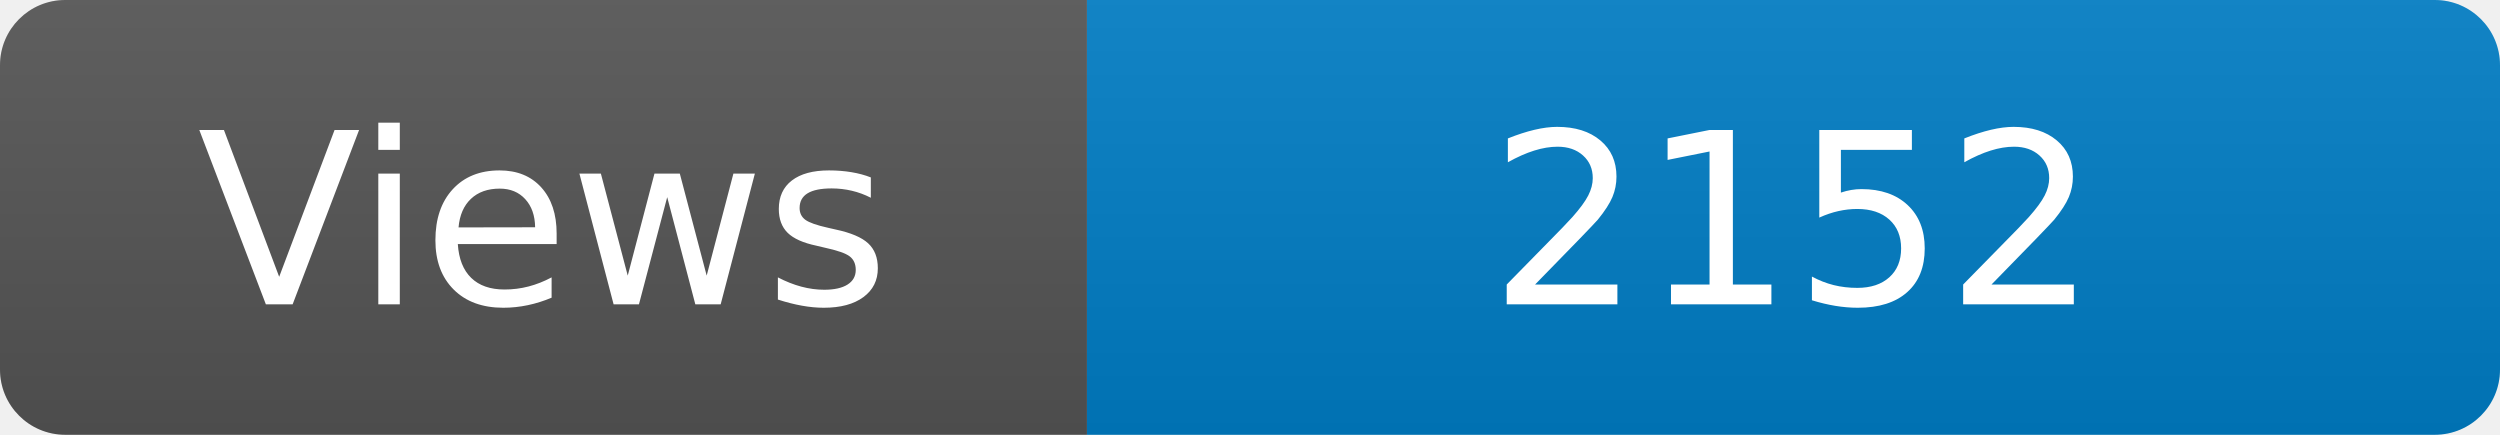
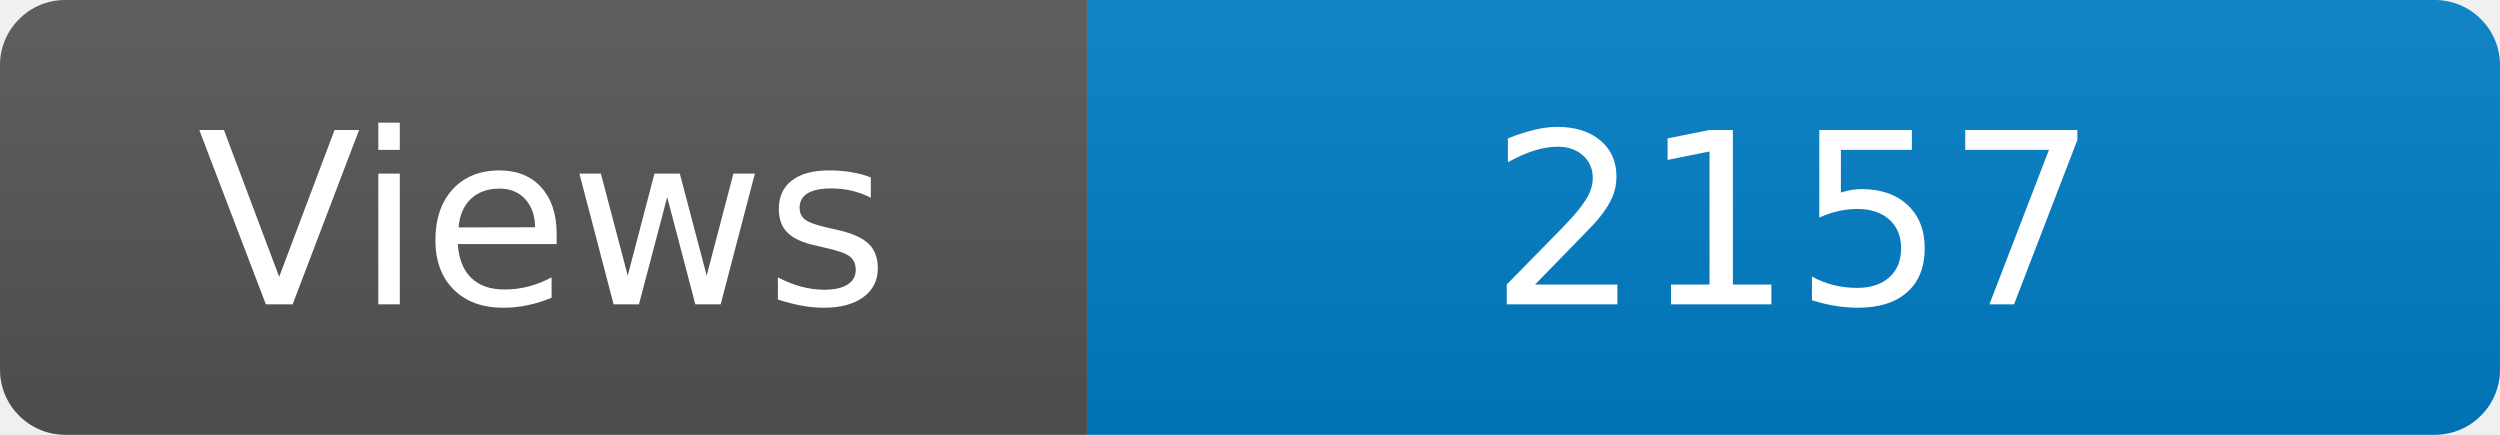
<svg xmlns="http://www.w3.org/2000/svg" width="115" height="20" role="img" aria-label="Maintained?: yes">
  <linearGradient id="s" x2="0" y2="100%">
    <stop offset="0" stop-color="#bbb" stop-opacity=".1" />
    <stop offset="1" stop-opacity=".1" />
  </linearGradient>
  <clipPath id="r">
    <rect width="115" height="20" rx="3" fill="#fff" />
  </clipPath>
  <g clip-path="url(#r)">
    <rect width="50" height="20" fill="#555" />
    <rect x="50" width="160" height="20" fill="#007ec6" />
    <rect width="115" height="20" fill="url(#s)" />
  </g>
  <g fill="#fff" text-anchor="middle" font-family="Verdana,Geneva,DejaVu Sans,sans-serif" font-size="110">
    <text x="250" y="140" transform="scale(.1)" fill="#fff">Views</text>
-     <text x="825" y="140" transform="scale(.1)" fill="#fff">2152</text>
+     <text x="825" y="140" transform="scale(.1)" fill="#fff">2157</text>
  </g>
</svg>
